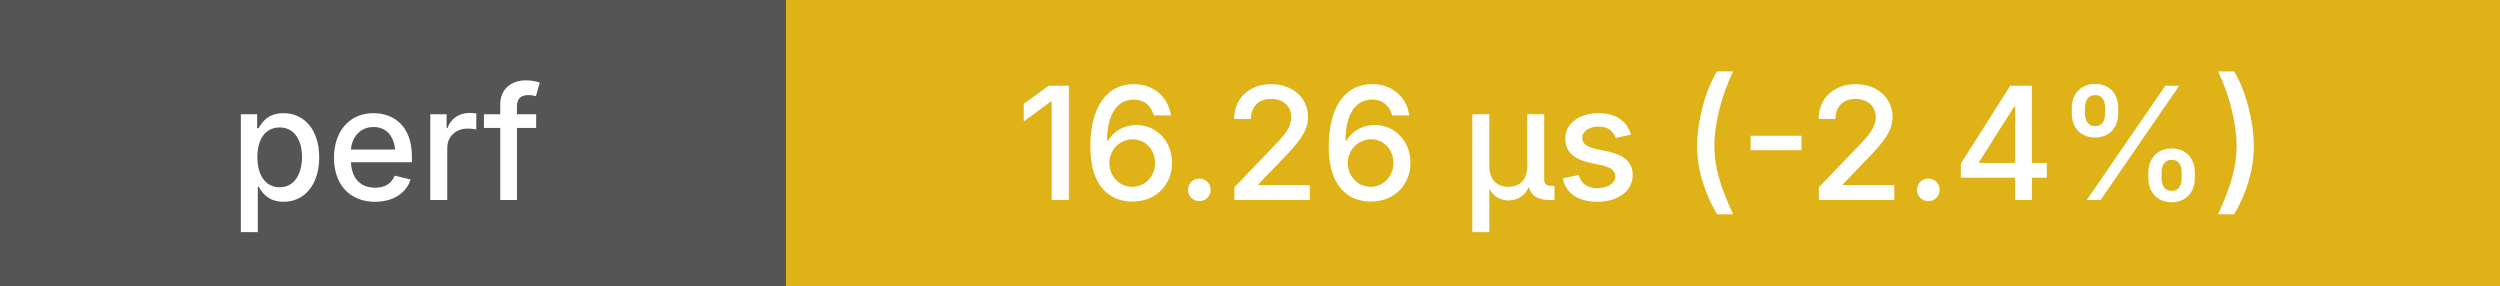
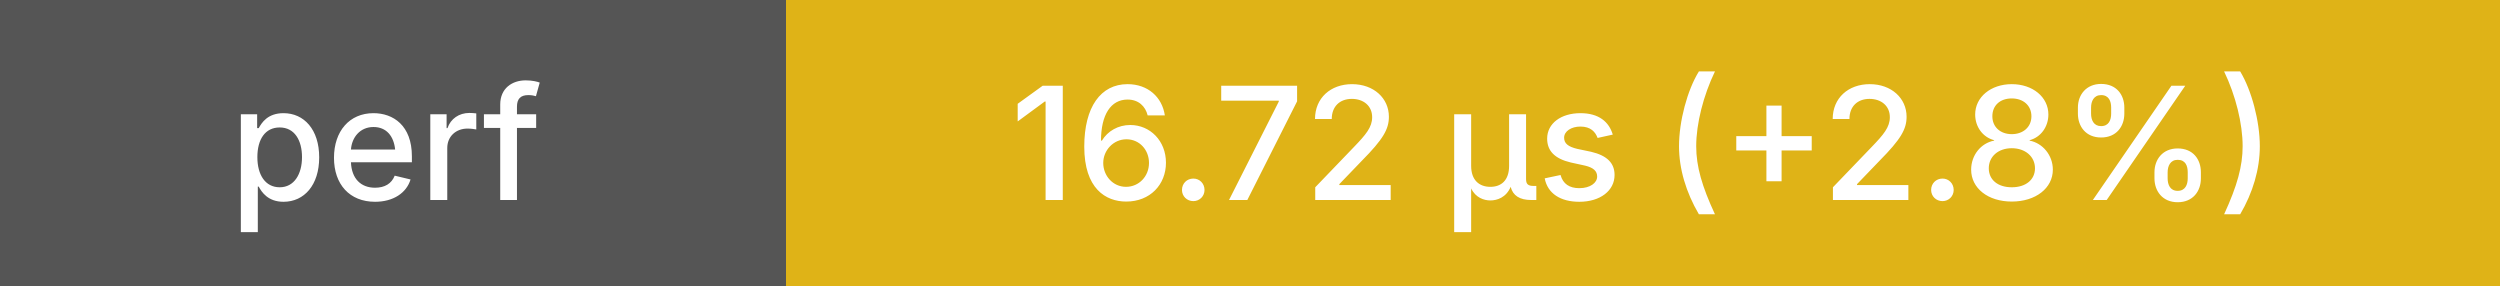
<svg xmlns="http://www.w3.org/2000/svg" height="20" width="175">
  <g shape-rendering="crispEdges">
    <rect width="55" height="20" fill="#555" />
    <rect x="55" width="120" height="20" fill="#dfb317" />
  </g>
  <g fill="#fff" font-family="system-ui, -apple-system, sans-serif" font-size="11">
    <text x="27" y="14" text-anchor="middle" font-weight="500">perf</text>
-     <text x="115" y="14" text-anchor="middle" font-weight="500">16.26 μs (-2.4%)</text>
+     <text x="115" y="14" text-anchor="middle" font-weight="500">16.72 μs (+2.8%)</text>
  </g>
</svg>
